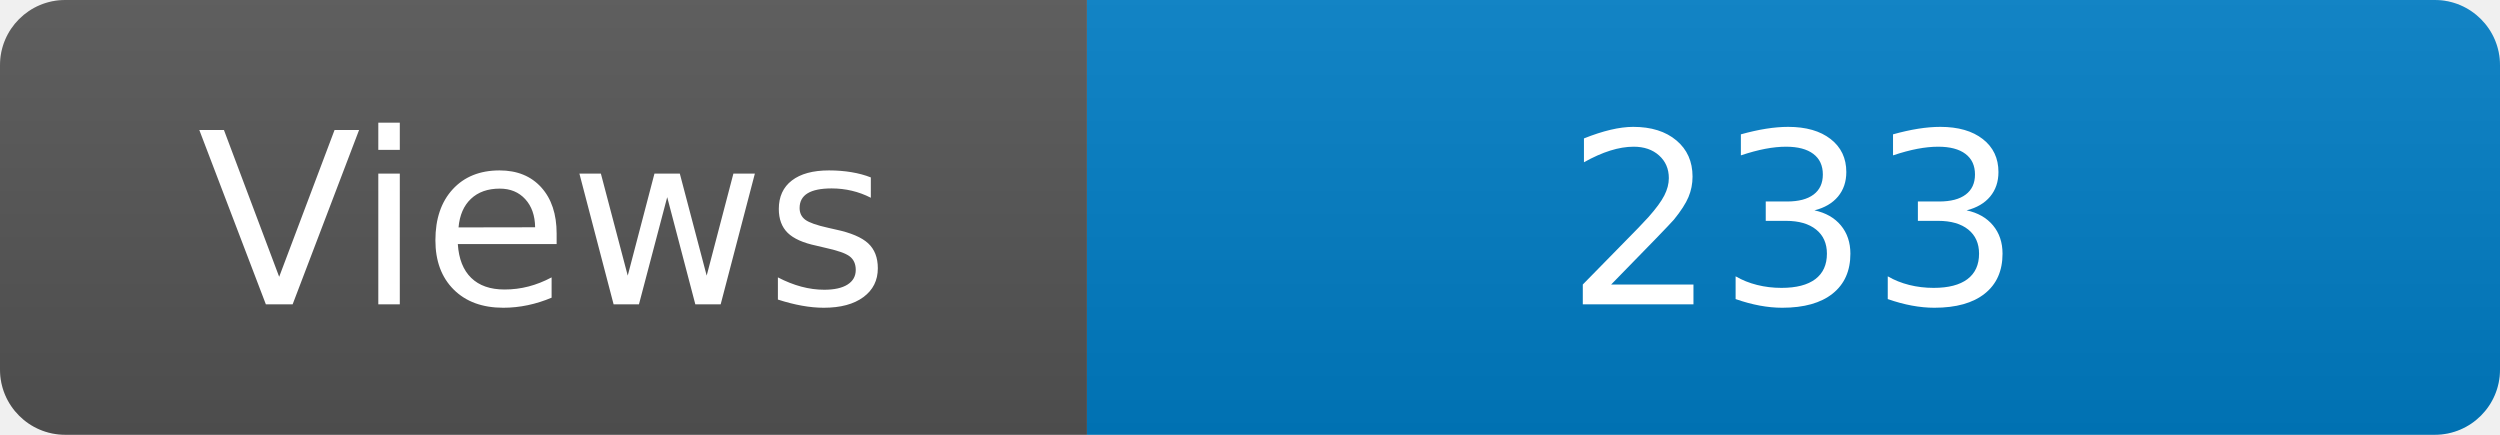
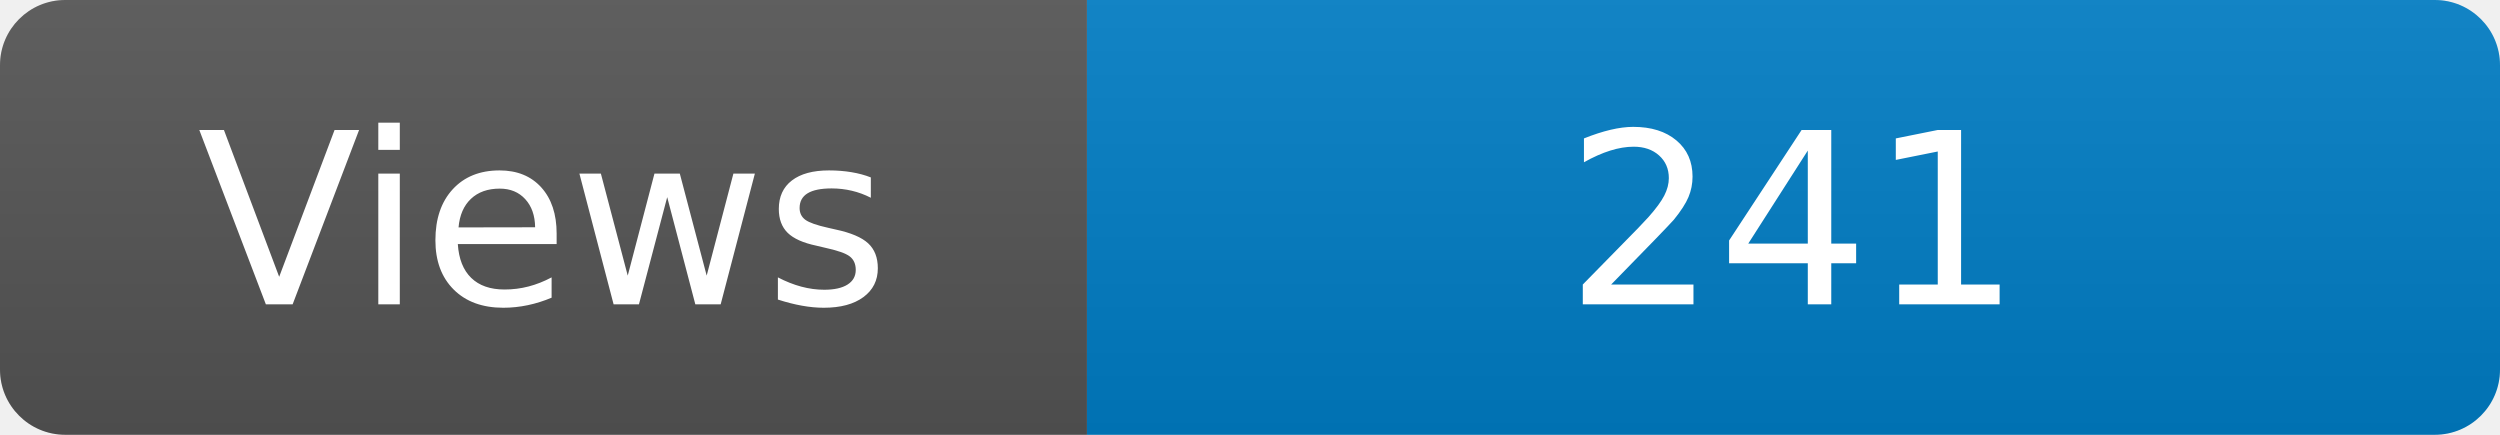
<svg xmlns="http://www.w3.org/2000/svg" width="115" height="20" role="img" aria-label="Maintained?: yes">
  <linearGradient id="s" x2="0" y2="100%">
    <stop offset="0" stop-color="#bbb" stop-opacity=".1" />
    <stop offset="1" stop-opacity=".1" />
  </linearGradient>
  <clipPath id="r">
    <rect width="115" height="20" rx="3" fill="#fff" />
  </clipPath>
  <g clip-path="url(#r)">
    <rect width="50" height="20" fill="#555" />
    <rect x="50" width="160" height="20" fill="#007ec6" />
    <rect width="115" height="20" fill="url(#s)" />
  </g>
  <g fill="#fff" text-anchor="middle" font-family="Verdana,Geneva,DejaVu Sans,sans-serif" font-size="110">
    <text x="250" y="140" transform="scale(.1)" fill="#fff">Views</text>
-     <text x="825" y="140" transform="scale(.1)" fill="#fff">233</text>
+     <text x="825" y="140" transform="scale(.1)" fill="#fff">241</text>
  </g>
</svg>
